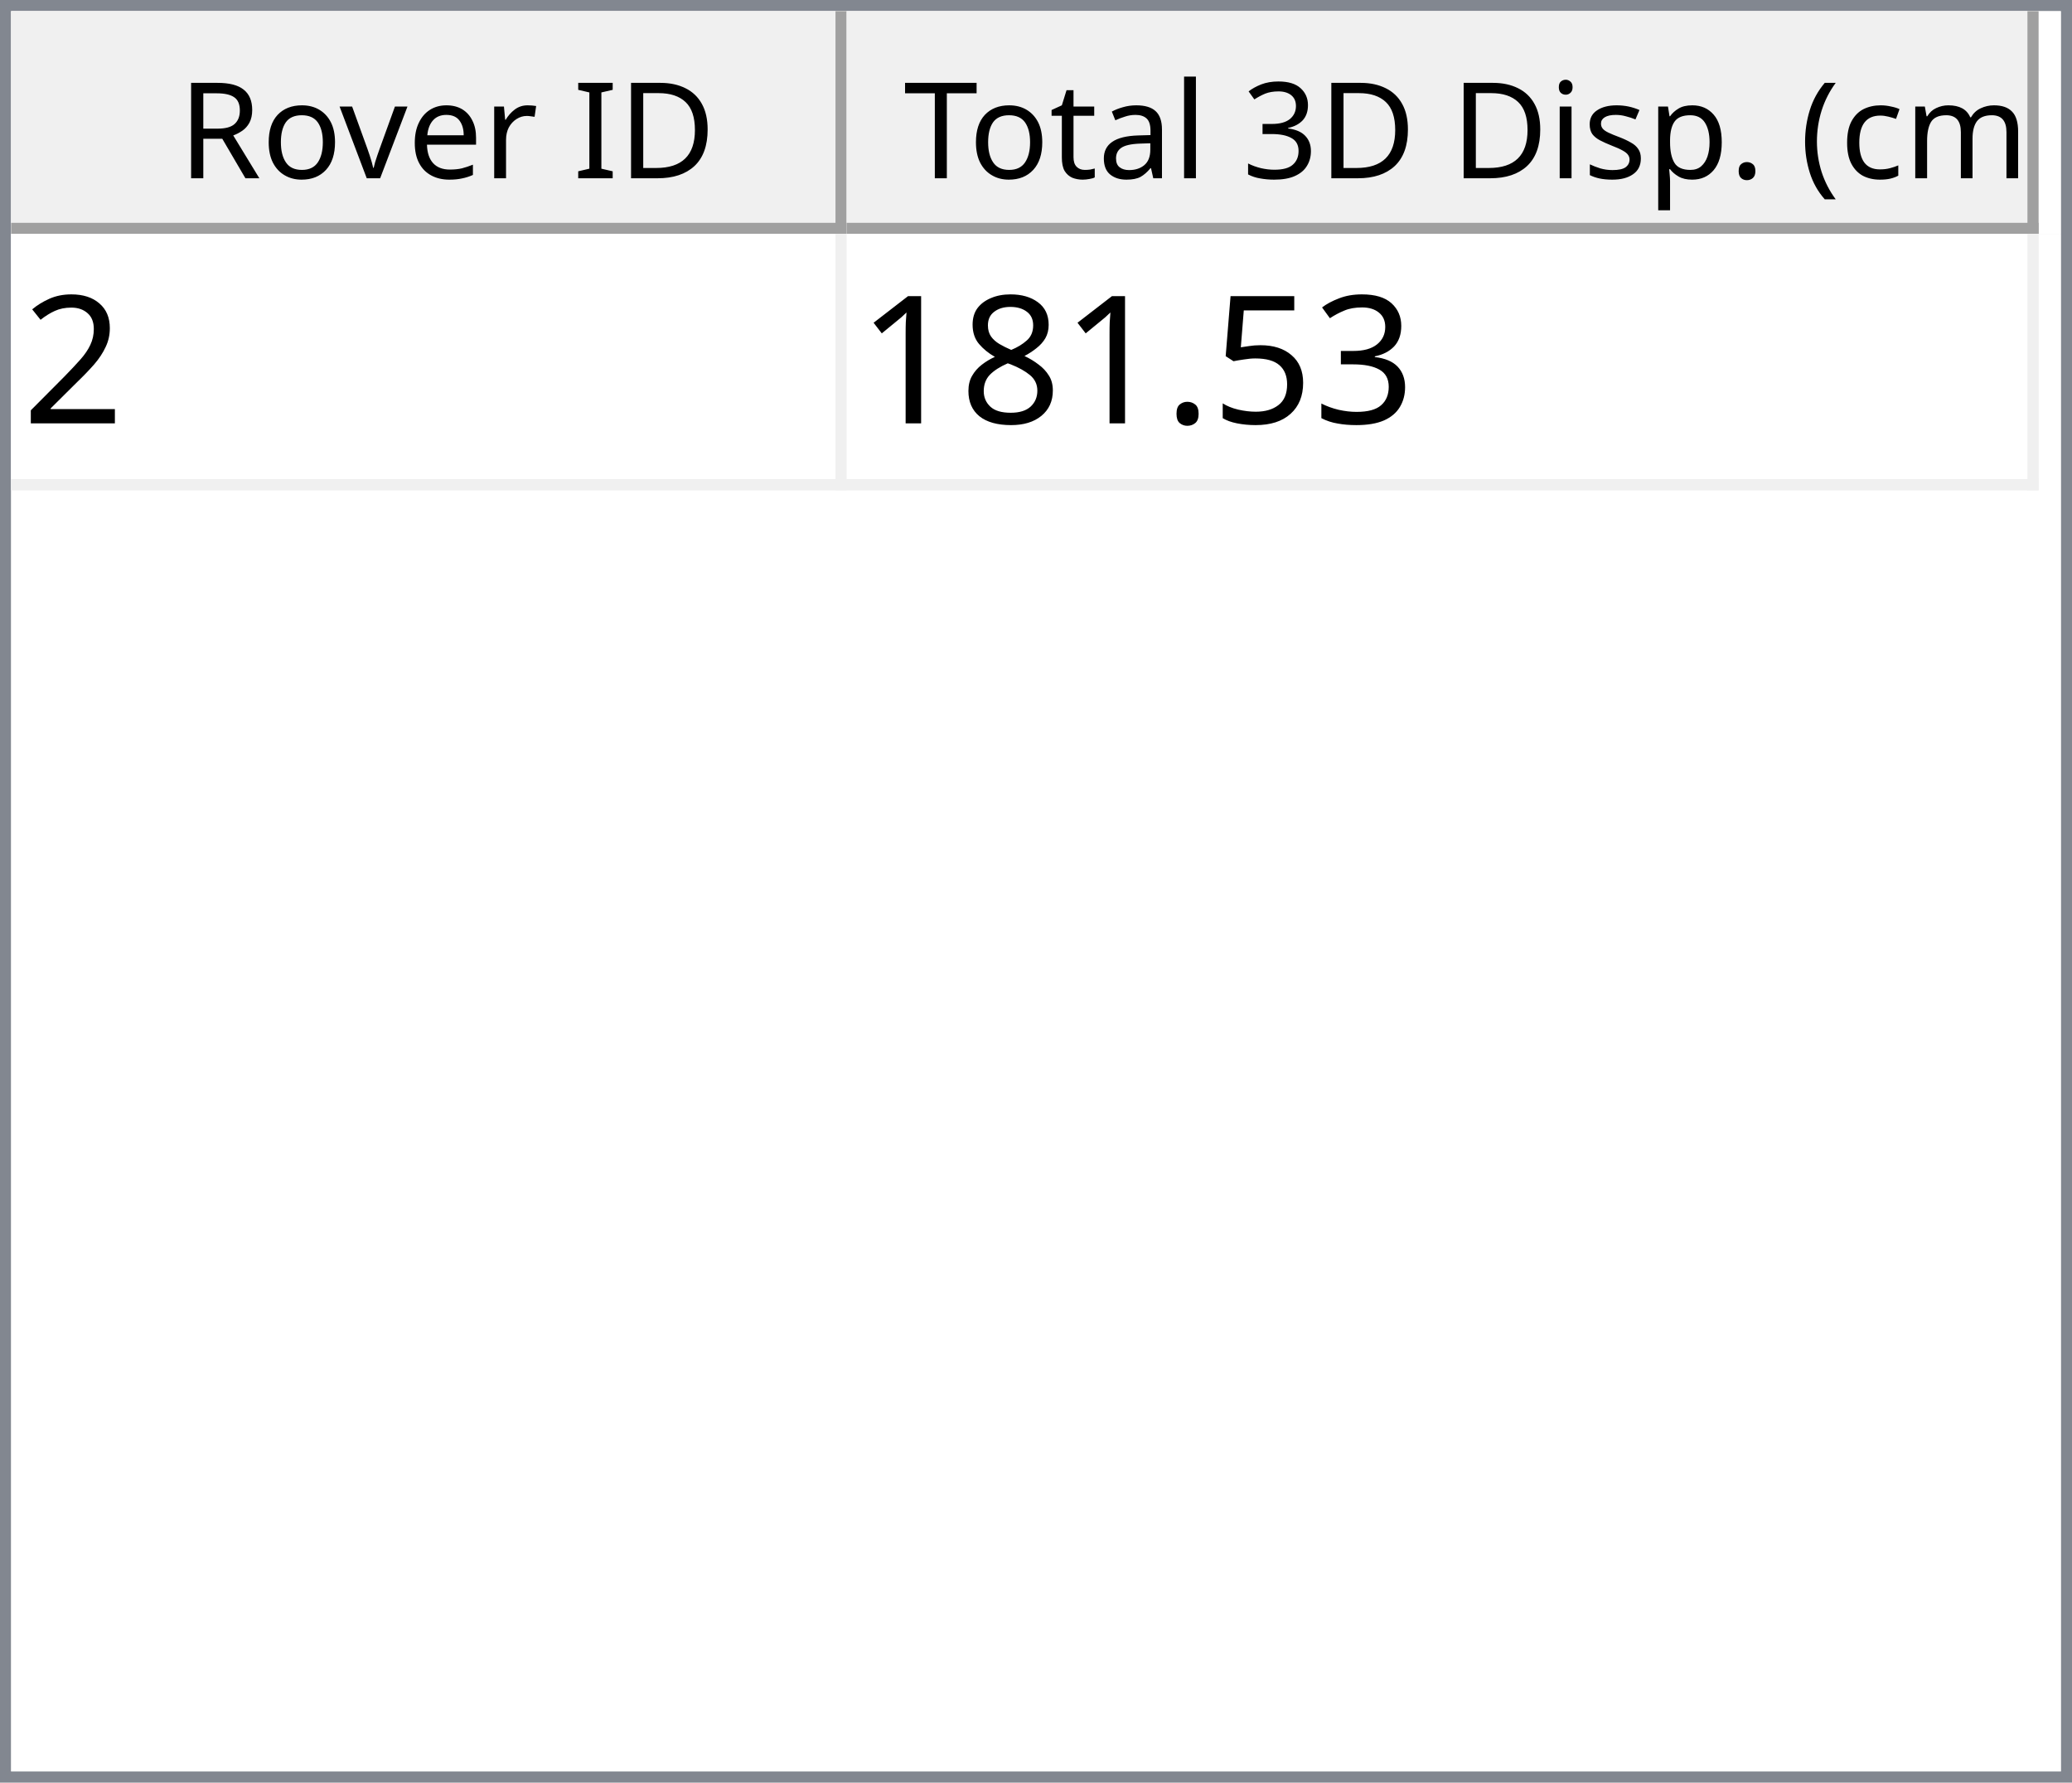
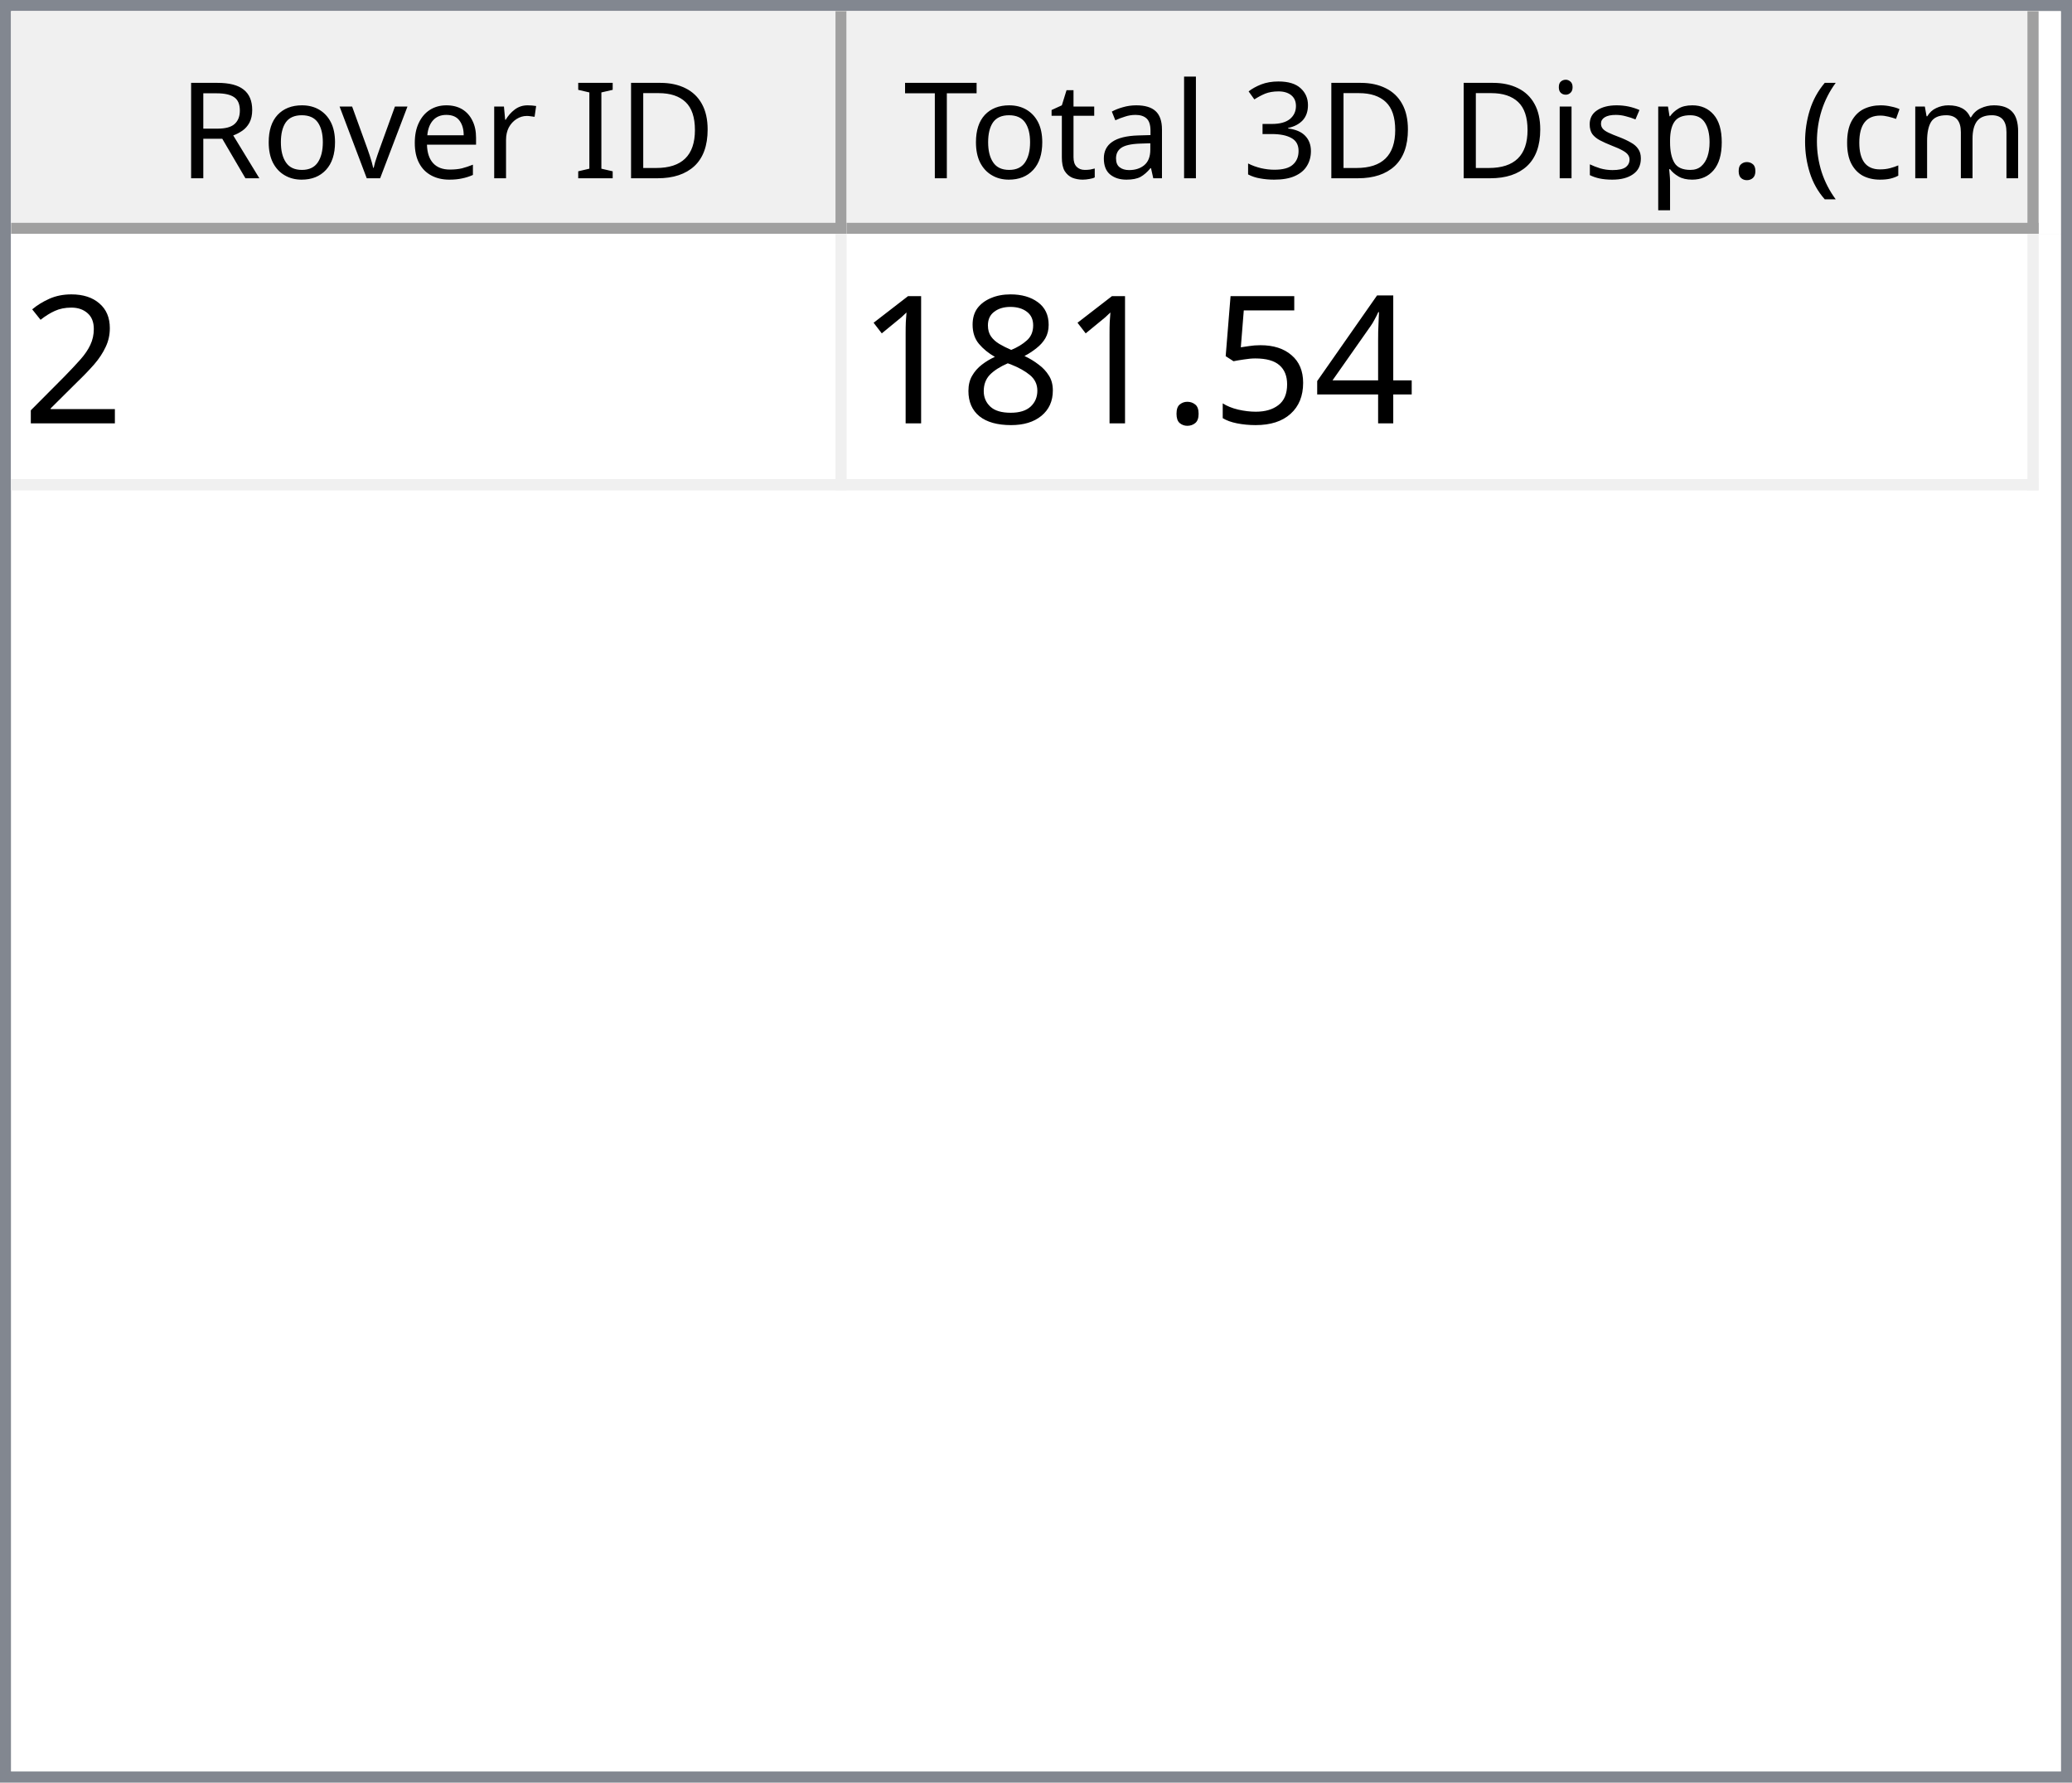
<svg xmlns="http://www.w3.org/2000/svg" style="fill-opacity:1; color-rendering:auto; color-interpolation:auto; text-rendering:auto; stroke:black; stroke-linecap:square; stroke-miterlimit:10; shape-rendering:auto; stroke-opacity:1; fill:black; stroke-dasharray:none; font-weight:normal; stroke-width:1; font-family:'Dialog'; font-style:normal; stroke-linejoin:miter; font-size:12px; stroke-dashoffset:0; image-rendering:auto;" width="186" height="160">
  <defs id="genericDefs" />
  <g>
    <defs id="defs1">
      <clipPath clipPathUnits="userSpaceOnUse" id="clipPath1">
        <path d="M0 0 L186 0 L186 160 L0 160 L0 0 Z" />
      </clipPath>
      <clipPath clipPathUnits="userSpaceOnUse" id="clipPath2">
        <path d="M0 0 L0 160 L186 160 L186 0 Z" />
      </clipPath>
      <clipPath clipPathUnits="userSpaceOnUse" id="clipPath3">
        <path d="M0 0 L0 20 L184 20 L184 0 Z" />
      </clipPath>
      <clipPath clipPathUnits="userSpaceOnUse" id="clipPath4">
        <path d="M0 0 L0 20 L75 20 L75 0 Z" />
      </clipPath>
      <clipPath clipPathUnits="userSpaceOnUse" id="clipPath5">
        <path d="M1 1 L1 19 L74 19 L74 1 Z" />
      </clipPath>
      <clipPath clipPathUnits="userSpaceOnUse" id="clipPath6">
        <path d="M0 0 L0 18 L73 18 L73 0 Z" />
      </clipPath>
      <clipPath clipPathUnits="userSpaceOnUse" id="clipPath7">
        <path d="M-0.5 -0.5 L-0.5 19.5 L74.5 19.5 L74.5 -0.5 Z" />
      </clipPath>
      <clipPath clipPathUnits="userSpaceOnUse" id="clipPath8">
        <path d="M0 0 L0 20 L107 20 L107 0 Z" />
      </clipPath>
      <clipPath clipPathUnits="userSpaceOnUse" id="clipPath9">
        <path d="M1 1 L1 19 L106 19 L106 1 Z" />
      </clipPath>
      <clipPath clipPathUnits="userSpaceOnUse" id="clipPath10">
        <path d="M0 0 L0 18 L105 18 L105 0 Z" />
      </clipPath>
      <clipPath clipPathUnits="userSpaceOnUse" id="clipPath11">
        <path d="M-0.5 -0.5 L-0.5 19.5 L106.5 19.5 L106.5 -0.5 Z" />
      </clipPath>
      <clipPath clipPathUnits="userSpaceOnUse" id="clipPath12">
        <path d="M0 0 L0 138 L184 138 L184 0 Z" />
      </clipPath>
      <clipPath clipPathUnits="userSpaceOnUse" id="clipPath13">
        <path d="M0 0 L0 23 L182 23 L182 0 Z" />
      </clipPath>
      <clipPath clipPathUnits="userSpaceOnUse" id="clipPath14">
        <path d="M-0.5 -0.5 L-0.5 22.5 L181.5 22.5 L181.5 -0.5 Z" />
      </clipPath>
      <clipPath clipPathUnits="userSpaceOnUse" id="clipPath15">
        <path d="M0 0 L0 22 L74 22 L74 0 Z" />
      </clipPath>
      <clipPath clipPathUnits="userSpaceOnUse" id="clipPath16">
        <path d="M0 0 L0 22 L106 22 L106 0 Z" />
      </clipPath>
      <font horiz-adv-x="64.551" id="font1">
        <font-face ascent="107.91" descent="25.098" units-per-em="100" style="font-style:normal; font-family:Segoe UI; font-weight:normal;" />
        <missing-glyph horiz-adv-x="64.551" d="M8.109 0 L8.109 68.266 L56.453 68.266 L56.453 0 L8.109 0 ZM15.328 7.234 L49.219 7.234 L49.219 61.031 L15.328 61.031 L15.328 7.234 Z" />
        <glyph unicode="D" horiz-adv-x="70.117" d="M9.188 0 L9.188 70.016 L28.516 70.016 Q65.531 70.016 65.531 35.891 Q65.531 19.672 55.25 9.836 Q44.969 0 27.734 0 L9.188 0 ZM17.391 62.594 L17.391 7.422 L27.828 7.422 Q41.609 7.422 49.273 14.797 Q56.938 22.172 56.938 35.688 Q56.938 62.594 28.328 62.594 L17.391 62.594 Z" />
        <glyph unicode="I" horiz-adv-x="26.611" d="M17.391 0 L9.188 0 L9.188 70.016 L17.391 70.016 L17.391 0 Z" />
        <glyph unicode=" " horiz-adv-x="27.393" d="" />
        <glyph unicode="r" horiz-adv-x="34.766" d="M34.188 41.891 Q32.078 43.5 28.125 43.5 Q23 43.5 19.555 38.672 Q16.109 33.844 16.109 25.484 L16.109 0 L8.109 0 L8.109 50 L16.109 50 L16.109 39.703 L16.312 39.703 Q18.016 44.969 21.531 47.922 Q25.047 50.875 29.391 50.875 Q32.516 50.875 34.188 50.203 L34.188 41.891 Z" />
        <glyph unicode="e" horiz-adv-x="52.295" d="M48.297 23 L12.984 23 Q13.188 14.656 17.484 10.109 Q21.781 5.562 29.297 5.562 Q37.75 5.562 44.828 11.141 L44.828 3.609 Q38.234 -1.172 27.391 -1.172 Q16.797 -1.172 10.742 5.641 Q4.688 12.453 4.688 24.812 Q4.688 36.469 11.305 43.82 Q17.922 51.172 27.734 51.172 Q37.547 51.172 42.922 44.828 Q48.297 38.484 48.297 27.203 L48.297 23 ZM40.094 29.781 Q40.047 36.719 36.75 40.578 Q33.453 44.438 27.594 44.438 Q21.922 44.438 17.969 40.383 Q14.016 36.328 13.094 29.781 L40.094 29.781 Z" />
        <glyph unicode="v" horiz-adv-x="47.9" d="M47.406 50 L27.484 0 L19.625 0 L0.688 50 L9.469 50 L22.172 13.672 Q23.578 9.672 23.922 6.688 L24.125 6.688 Q24.609 10.453 25.688 13.484 L38.969 50 L47.406 50 Z" />
        <glyph unicode="o" horiz-adv-x="58.594" d="M29 -1.172 Q17.922 -1.172 11.305 5.836 Q4.688 12.844 4.688 24.422 Q4.688 37.016 11.57 44.094 Q18.453 51.172 30.172 51.172 Q41.359 51.172 47.633 44.289 Q53.906 37.406 53.906 25.203 Q53.906 13.234 47.141 6.031 Q40.375 -1.172 29 -1.172 ZM29.594 44.438 Q21.875 44.438 17.383 39.188 Q12.891 33.938 12.891 24.703 Q12.891 15.828 17.43 10.695 Q21.969 5.562 29.594 5.562 Q37.359 5.562 41.531 10.594 Q45.703 15.625 45.703 24.906 Q45.703 34.281 41.531 39.359 Q37.359 44.438 29.594 44.438 Z" />
        <glyph unicode="R" horiz-adv-x="59.814" d="M59.375 0 L49.609 0 L37.891 19.625 Q36.281 22.359 34.766 24.289 Q33.25 26.219 31.664 27.438 Q30.078 28.656 28.25 29.219 Q26.422 29.781 24.125 29.781 L17.391 29.781 L17.391 0 L9.188 0 L9.188 70.016 L30.078 70.016 Q34.672 70.016 38.555 68.867 Q42.438 67.719 45.289 65.375 Q48.141 63.031 49.758 59.547 Q51.375 56.062 51.375 51.375 Q51.375 47.703 50.273 44.656 Q49.172 41.609 47.148 39.211 Q45.125 36.812 42.266 35.133 Q39.406 33.453 35.844 32.516 L35.844 32.328 Q37.594 31.547 38.891 30.547 Q40.188 29.547 41.359 28.18 Q42.531 26.812 43.68 25.078 Q44.828 23.344 46.234 21.047 L59.375 0 ZM17.391 62.594 L17.391 37.203 L28.516 37.203 Q31.594 37.203 34.203 38.133 Q36.812 39.062 38.719 40.797 Q40.625 42.531 41.703 45.047 Q42.781 47.562 42.781 50.688 Q42.781 56.297 39.141 59.445 Q35.5 62.594 28.609 62.594 L17.391 62.594 Z" />
        <glyph unicode=")" horiz-adv-x="30.176" d="M8.297 -15.922 L1.172 -15.922 Q16.406 2.344 16.406 26.812 Q16.406 51.469 1.078 70.016 L8.297 70.016 Q23.531 52.156 23.531 26.703 Q23.531 1.375 8.297 -15.922 Z" />
        <glyph unicode="m" horiz-adv-x="86.133" d="M79.109 0 L71.094 0 L71.094 28.719 Q71.094 37.016 68.531 40.727 Q65.969 44.438 59.906 44.438 Q54.781 44.438 51.195 39.75 Q47.609 35.062 47.609 28.516 L47.609 0 L39.594 0 L39.594 29.688 Q39.594 44.438 28.219 44.438 Q22.953 44.438 19.531 40.016 Q16.109 35.594 16.109 28.516 L16.109 0 L8.109 0 L8.109 50 L16.109 50 L16.109 42.094 L16.312 42.094 Q21.625 51.172 31.844 51.172 Q36.969 51.172 40.773 48.312 Q44.578 45.453 46 40.828 Q51.562 51.172 62.594 51.172 Q79.109 51.172 79.109 30.812 L79.109 0 Z" />
        <glyph unicode="c" horiz-adv-x="46.191" d="M42.188 2.297 Q36.422 -1.172 28.516 -1.172 Q17.828 -1.172 11.258 5.789 Q4.688 12.75 4.688 23.828 Q4.688 36.188 11.766 43.68 Q18.844 51.172 30.672 51.172 Q37.25 51.172 42.281 48.734 L42.281 40.531 Q36.719 44.438 30.375 44.438 Q22.703 44.438 17.797 38.945 Q12.891 33.453 12.891 24.516 Q12.891 15.719 17.508 10.641 Q22.125 5.562 29.891 5.562 Q36.422 5.562 42.188 9.906 L42.188 2.297 Z" />
        <glyph unicode="(" horiz-adv-x="30.176" d="M29.109 -15.922 L21.969 -15.922 Q6.844 1.375 6.844 26.703 Q6.844 52.156 21.969 70.016 L29.203 70.016 Q13.875 51.469 13.875 26.812 Q13.875 2.344 29.109 -15.922 Z" />
        <glyph unicode="." horiz-adv-x="21.68" d="M10.891 -1.078 Q8.641 -1.078 7.055 0.539 Q5.469 2.156 5.469 4.391 Q5.469 6.641 7.055 8.273 Q8.641 9.906 10.891 9.906 Q13.188 9.906 14.797 8.273 Q16.406 6.641 16.406 4.391 Q16.406 2.156 14.797 0.539 Q13.188 -1.078 10.891 -1.078 Z" />
        <glyph unicode="p" horiz-adv-x="58.789" d="M16.312 7.234 L16.109 7.234 L16.109 -23 L8.109 -23 L8.109 50 L16.109 50 L16.109 41.219 L16.312 41.219 Q22.219 51.172 33.594 51.172 Q43.266 51.172 48.688 44.461 Q54.109 37.75 54.109 26.469 Q54.109 13.922 48 6.375 Q41.891 -1.172 31.297 -1.172 Q21.578 -1.172 16.312 7.234 ZM16.109 27.391 L16.109 20.406 Q16.109 14.203 20.141 9.883 Q24.172 5.562 30.375 5.562 Q37.641 5.562 41.773 11.133 Q45.906 16.703 45.906 26.609 Q45.906 34.969 42.047 39.703 Q38.188 44.438 31.594 44.438 Q24.609 44.438 20.359 39.578 Q16.109 34.719 16.109 27.391 Z" />
        <glyph unicode="s" horiz-adv-x="42.432" d="M5.078 1.812 L5.078 10.406 Q11.625 5.562 19.484 5.562 Q30.031 5.562 30.031 12.594 Q30.031 14.594 29.125 15.992 Q28.219 17.391 26.68 18.461 Q25.141 19.531 23.07 20.383 Q21 21.234 18.609 22.172 Q15.281 23.484 12.766 24.828 Q10.25 26.172 8.57 27.859 Q6.891 29.547 6.031 31.695 Q5.172 33.844 5.172 36.719 Q5.172 40.234 6.789 42.945 Q8.406 45.656 11.086 47.484 Q13.766 49.312 17.211 50.242 Q20.656 51.172 24.312 51.172 Q30.812 51.172 35.938 48.922 L35.938 40.828 Q30.422 44.438 23.25 44.438 Q21 44.438 19.195 43.922 Q17.391 43.406 16.094 42.477 Q14.797 41.547 14.086 40.258 Q13.375 38.969 13.375 37.406 Q13.375 35.453 14.086 34.133 Q14.797 32.812 16.164 31.789 Q17.531 30.766 19.484 29.938 Q21.438 29.109 23.922 28.125 Q27.25 26.859 29.883 25.516 Q32.516 24.172 34.375 22.484 Q36.234 20.797 37.234 18.602 Q38.234 16.406 38.234 13.375 Q38.234 9.672 36.602 6.938 Q34.969 4.203 32.234 2.398 Q29.5 0.594 25.93 -0.289 Q22.359 -1.172 18.453 -1.172 Q10.75 -1.172 5.078 1.812 Z" />
        <glyph unicode="i" horiz-adv-x="24.219" d="M12.203 62.703 Q10.062 62.703 8.547 64.164 Q7.031 65.625 7.031 67.875 Q7.031 70.125 8.547 71.609 Q10.062 73.094 12.203 73.094 Q14.406 73.094 15.945 71.609 Q17.484 70.125 17.484 67.875 Q17.484 65.719 15.945 64.211 Q14.406 62.703 12.203 62.703 ZM16.109 0 L8.109 0 L8.109 50 L16.109 50 L16.109 0 Z" />
        <glyph unicode="3" horiz-adv-x="53.906" d="M46.531 19.828 Q46.531 15.094 44.75 11.211 Q42.969 7.328 39.719 4.57 Q36.469 1.812 31.93 0.297 Q27.391 -1.219 21.922 -1.219 Q11.922 -1.219 6 2.594 L6 11.188 Q13.094 5.609 22.219 5.609 Q25.875 5.609 28.828 6.539 Q31.781 7.469 33.906 9.227 Q36.031 10.984 37.18 13.477 Q38.328 15.969 38.328 19.094 Q38.328 32.812 18.797 32.812 L12.984 32.812 L12.984 39.594 L18.5 39.594 Q35.797 39.594 35.797 52.484 Q35.797 64.406 22.609 64.406 Q15.188 64.406 8.688 59.422 L8.688 67.188 Q15.375 71.188 24.609 71.188 Q29 71.188 32.57 69.969 Q36.141 68.75 38.68 66.555 Q41.219 64.359 42.609 61.281 Q44 58.203 44 54.5 Q44 40.672 30.031 36.719 L30.031 36.531 Q33.594 36.141 36.625 34.797 Q39.656 33.453 41.852 31.305 Q44.047 29.156 45.289 26.25 Q46.531 23.344 46.531 19.828 Z" />
        <glyph unicode="l" horiz-adv-x="24.219" d="M16.109 0 L8.109 0 L8.109 74.031 L16.109 74.031 L16.109 0 Z" />
        <glyph unicode="a" horiz-adv-x="50.879" d="M43.891 0 L35.891 0 L35.891 7.812 L35.688 7.812 Q30.469 -1.172 20.312 -1.172 Q12.844 -1.172 8.617 2.781 Q4.391 6.734 4.391 13.281 Q4.391 27.297 20.906 29.594 L35.891 31.688 Q35.891 44.438 25.594 44.438 Q16.547 44.438 9.281 38.281 L9.281 46.484 Q16.656 51.172 26.266 51.172 Q43.891 51.172 43.891 32.516 L43.891 0 ZM35.891 25.297 L23.828 23.641 Q18.266 22.859 15.43 20.875 Q12.594 18.891 12.594 13.875 Q12.594 10.203 15.211 7.883 Q17.828 5.562 22.172 5.562 Q28.125 5.562 32.008 9.742 Q35.891 13.922 35.891 20.312 L35.891 25.297 Z" />
        <glyph unicode="t" horiz-adv-x="33.887" d="M31.297 0.484 Q28.469 -1.078 23.828 -1.078 Q10.688 -1.078 10.688 13.578 L10.688 43.172 L2.094 43.172 L2.094 50 L10.688 50 L10.688 62.203 L18.703 64.797 L18.703 50 L31.297 50 L31.297 43.172 L18.703 43.172 L18.703 14.984 Q18.703 9.969 20.414 7.82 Q22.125 5.672 26.078 5.672 Q29.109 5.672 31.297 7.328 L31.297 0.484 Z" />
        <glyph unicode="T" horiz-adv-x="52.393" d="M50.594 62.594 L30.375 62.594 L30.375 0 L22.172 0 L22.172 62.594 L2 62.594 L2 70.016 L50.594 70.016 L50.594 62.594 Z" />
      </font>
      <font horiz-adv-x="75.0" id="font2">
        <font-face ascent="100.537" descent="21.973" units-per-em="100" style="font-style:normal; font-family:sans-serif; font-weight:normal;" />
        <missing-glyph horiz-adv-x="75.0" d="M12.5 0 L12.5 62.5 L62.5 62.5 L62.5 0 L12.5 0 ZM14.062 1.562 L60.938 1.562 L60.938 60.938 L14.062 60.938 L14.062 1.562 Z" />
        <glyph unicode="2" horiz-adv-x="55.615" d="M50.344 8.453 L50.344 0 L3.031 0 Q2.938 3.172 4.047 6.109 Q5.859 10.938 9.836 15.625 Q13.812 20.312 21.344 26.469 Q33.016 36.031 37.117 41.625 Q41.219 47.219 41.219 52.203 Q41.219 57.422 37.477 61.008 Q33.734 64.594 27.734 64.594 Q21.391 64.594 17.578 60.789 Q13.766 56.984 13.719 50.25 L4.688 51.172 Q5.609 61.281 11.664 66.578 Q17.719 71.875 27.938 71.875 Q38.234 71.875 44.242 66.164 Q50.25 60.453 50.25 52 Q50.25 47.703 48.492 43.555 Q46.734 39.406 42.656 34.812 Q38.578 30.219 29.109 22.219 Q21.188 15.578 18.945 13.211 Q16.703 10.844 15.234 8.453 L50.344 8.453 Z" />
-         <glyph unicode="3" horiz-adv-x="55.615" d="M4.203 18.891 L12.984 20.062 Q14.5 12.594 18.141 9.297 Q21.781 6 27 6 Q33.203 6 37.477 10.297 Q41.75 14.594 41.75 20.953 Q41.75 27 37.797 30.93 Q33.844 34.859 27.734 34.859 Q25.25 34.859 21.531 33.891 L22.516 41.609 Q23.391 41.5 23.922 41.5 Q29.547 41.5 34.039 44.43 Q38.531 47.359 38.531 53.469 Q38.531 58.297 35.258 61.477 Q31.984 64.656 26.812 64.656 Q21.688 64.656 18.266 61.43 Q14.844 58.203 13.875 51.766 L5.078 53.328 Q6.688 62.156 12.398 67.016 Q18.109 71.875 26.609 71.875 Q32.469 71.875 37.398 69.359 Q42.328 66.844 44.945 62.5 Q47.562 58.156 47.562 53.266 Q47.562 48.641 45.07 44.828 Q42.578 41.016 37.703 38.766 Q44.047 37.312 47.562 32.695 Q51.078 28.078 51.078 21.141 Q51.078 11.766 44.242 5.25 Q37.406 -1.266 26.953 -1.266 Q17.531 -1.266 11.305 4.352 Q5.078 9.969 4.203 18.891 Z" />
+         <glyph unicode="4" horiz-adv-x="55.615" d="M32.328 0 L32.328 17.141 L1.266 17.141 L1.266 25.203 L33.938 71.578 L41.109 71.578 L41.109 25.203 L50.781 25.203 L50.781 17.141 L41.109 17.141 L41.109 0 L32.328 0 ZM32.328 25.203 L32.328 57.469 L9.906 25.203 L32.328 25.203 Z" />
        <glyph unicode="5" horiz-adv-x="55.615" d="M4.156 18.75 L13.375 19.531 Q14.406 12.797 18.141 9.398 Q21.875 6 27.156 6 Q33.5 6 37.891 10.789 Q42.281 15.578 42.281 23.484 Q42.281 31 38.062 35.352 Q33.844 39.703 27 39.703 Q22.75 39.703 19.336 37.773 Q15.922 35.844 13.969 32.766 L5.719 33.844 L12.641 70.609 L48.25 70.609 L48.25 62.203 L19.672 62.203 L15.828 42.969 Q22.266 47.469 29.344 47.469 Q38.719 47.469 45.164 40.969 Q51.609 34.469 51.609 24.266 Q51.609 14.547 45.953 7.469 Q39.062 -1.219 27.156 -1.219 Q17.391 -1.219 11.211 4.25 Q5.031 9.719 4.156 18.75 Z" />
        <glyph unicode="." horiz-adv-x="27.783" d="M9.078 0 L9.078 10.016 L19.094 10.016 L19.094 0 L9.078 0 Z" />
        <glyph unicode="8" horiz-adv-x="55.615" d="M17.672 38.812 Q12.203 40.828 9.57 44.539 Q6.938 48.25 6.938 53.422 Q6.938 61.234 12.555 66.555 Q18.172 71.875 27.484 71.875 Q36.859 71.875 42.578 66.43 Q48.297 60.984 48.297 53.172 Q48.297 48.188 45.68 44.508 Q43.062 40.828 37.75 38.812 Q44.344 36.672 47.781 31.883 Q51.219 27.094 51.219 20.453 Q51.219 11.281 44.727 5.031 Q38.234 -1.219 27.641 -1.219 Q17.047 -1.219 10.547 5.055 Q4.047 11.328 4.047 20.703 Q4.047 27.688 7.594 32.398 Q11.141 37.109 17.672 38.812 ZM15.922 53.719 Q15.922 48.641 19.195 45.414 Q22.469 42.188 27.688 42.188 Q32.766 42.188 36.016 45.383 Q39.266 48.578 39.266 53.219 Q39.266 58.062 35.914 61.359 Q32.562 64.656 27.594 64.656 Q22.562 64.656 19.242 61.43 Q15.922 58.203 15.922 53.719 ZM13.094 20.656 Q13.094 16.891 14.875 13.375 Q16.656 9.859 20.172 7.93 Q23.688 6 27.734 6 Q34.031 6 38.133 10.055 Q42.234 14.109 42.234 20.359 Q42.234 26.703 38.016 30.859 Q33.797 35.016 27.438 35.016 Q21.234 35.016 17.164 30.914 Q13.094 26.812 13.094 20.656 Z" />
        <glyph unicode="1" horiz-adv-x="55.615" d="M37.25 0 L28.469 0 L28.469 56 Q25.297 52.984 20.141 49.953 Q14.984 46.922 10.891 45.406 L10.891 53.906 Q18.266 57.375 23.781 62.305 Q29.297 67.234 31.594 71.875 L37.25 71.875 L37.25 0 Z" />
      </font>
    </defs>
    <g style="fill:white; stroke:white;">
      <rect x="0" y="0" width="186" style="clip-path:url(#clipPath1); stroke:none;" height="160" />
    </g>
    <g style="fill:white; text-rendering:optimizeSpeed; color-rendering:optimizeSpeed; image-rendering:optimizeSpeed; shape-rendering:crispEdges; stroke:white; color-interpolation:sRGB;">
      <rect x="0" width="186" height="160" y="0" style="stroke:none;" />
      <path style="stroke:none;" d="M0 160 L186 160 L186 0 L0 0 Z" />
    </g>
    <g style="fill:rgb(240,240,240); font-family:'Segoe UI'; stroke:rgb(240,240,240);">
      <rect x="0" y="0" width="186" style="clip-path:url(#clipPath2); stroke:none;" height="160" />
    </g>
    <g style="fill:rgb(130,135,144); font-family:'Segoe UI'; stroke:rgb(130,135,144);">
      <path d="M0 0 L186 0 L186 160 L0 160 L0 0 ZM1 1 L185 1 L185 159 L1 159 L1 1 Z" style="fill-rule:evenodd; clip-path:url(#clipPath2); stroke:none;" />
    </g>
    <g style="fill:white; font-family:'Segoe UI'; stroke:white;" transform="translate(1,1)">
      <rect x="0" y="0" width="184" style="clip-path:url(#clipPath3); stroke:none;" height="20" />
    </g>
    <g style="fill:rgb(240,240,240); font-family:'Segoe UI'; stroke:rgb(240,240,240);" transform="translate(1,1)">
      <rect x="0" y="0" width="75" style="clip-path:url(#clipPath4); stroke:none;" height="20" />
    </g>
    <g style="font-family:'Segoe UI';" transform="translate(2,2)">
      <text x="14" xml:space="preserve" y="14" style="clip-path:url(#clipPath6); stroke:none;">Rover ID</text>
    </g>
    <g style="fill:rgb(160,160,160); font-family:'Segoe UI'; stroke:rgb(160,160,160); stroke-linejoin:bevel;" transform="translate(1.5,1.5)">
      <line x1="74" x2="74" y1="0" style="fill:none; clip-path:url(#clipPath7);" y2="19" />
    </g>
    <g style="fill:rgb(160,160,160); font-family:'Segoe UI'; stroke:rgb(160,160,160); stroke-linejoin:bevel;" transform="matrix(1,0,0,1,1,1) translate(0.5,0.5)">
      <line x1="0" x2="74" y1="19" style="fill:none; clip-path:url(#clipPath7);" y2="19" />
    </g>
    <g style="fill:rgb(240,240,240); font-family:'Segoe UI'; stroke:rgb(240,240,240);" transform="translate(76,1)">
      <rect x="0" y="0" width="107" style="clip-path:url(#clipPath8); stroke:none;" height="20" />
    </g>
    <g style="font-family:'Segoe UI';" transform="translate(77,2)">
      <text x="1" xml:space="preserve" y="14" style="clip-path:url(#clipPath10); stroke:none;"> Total 3D Disp. (cm)</text>
    </g>
    <g style="fill:rgb(160,160,160); font-family:'Segoe UI'; stroke:rgb(160,160,160); stroke-linejoin:bevel;" transform="translate(76.5,1.5)">
      <line x1="106" x2="106" y1="0" style="fill:none; clip-path:url(#clipPath11);" y2="19" />
    </g>
    <g style="fill:rgb(160,160,160); font-family:'Segoe UI'; stroke:rgb(160,160,160); stroke-linejoin:bevel;" transform="matrix(1,0,0,1,76,1) translate(0.5,0.5)">
      <line x1="0" x2="106" y1="19" style="fill:none; clip-path:url(#clipPath11);" y2="19" />
    </g>
    <g style="fill:white; font-family:'Segoe UI'; stroke:white;" transform="translate(1,21)">
      <rect x="0" y="0" width="184" style="clip-path:url(#clipPath12); stroke:none;" height="138" />
    </g>
    <g style="fill:rgb(240,240,240); font-size:16px; font-family:sans-serif; stroke:rgb(240,240,240);" transform="translate(1,21)">
      <rect x="0" y="0" width="182" style="clip-path:url(#clipPath13); stroke:none;" height="23" />
      <line transform="translate(0.5,0.5)" x1="0" x2="181" y1="22" style="clip-path:url(#clipPath14); fill:none; stroke-linejoin:bevel;" y2="22" />
    </g>
    <g transform="matrix(1,0,0,1,1,21) translate(0.5,0.5)" style="fill:rgb(240,240,240); font-size:16px; font-family:sans-serif; stroke:rgb(240,240,240); stroke-linejoin:bevel;">
      <line x1="74" x2="74" y1="0" style="fill:none; clip-path:url(#clipPath14);" y2="22" />
    </g>
    <g transform="matrix(1,0,0,1,1,21) translate(0.5,0.5)" style="fill:rgb(240,240,240); font-size:16px; font-family:sans-serif; stroke:rgb(240,240,240); stroke-linejoin:bevel;">
      <line x1="181" x2="181" y1="0" style="fill:none; clip-path:url(#clipPath14);" y2="22" />
    </g>
    <g style="fill:white; font-size:16px; font-family:sans-serif; stroke:white;" transform="matrix(1,0,0,1,1,21)">
      <rect x="0" y="0" width="74" style="clip-path:url(#clipPath15); stroke:none;" height="22" />
      <text x="1" y="17" style="fill:black; clip-path:url(#clipPath15); stroke:none;" xml:space="preserve">2</text>
    </g>
    <g style="fill:white; font-size:16px; font-family:sans-serif; stroke:white;" transform="matrix(1,0,0,1,1,21) translate(75,0)">
      <rect x="0" y="0" width="106" style="clip-path:url(#clipPath16); stroke:none;" height="22" />
-       <text x="1" y="17" style="fill:black; clip-path:url(#clipPath16); stroke:none;" xml:space="preserve">181.53</text>
+       <text x="1" y="17" style="fill:black; clip-path:url(#clipPath16); stroke:none;" xml:space="preserve">181.54</text>
    </g>
  </g>
</svg>
